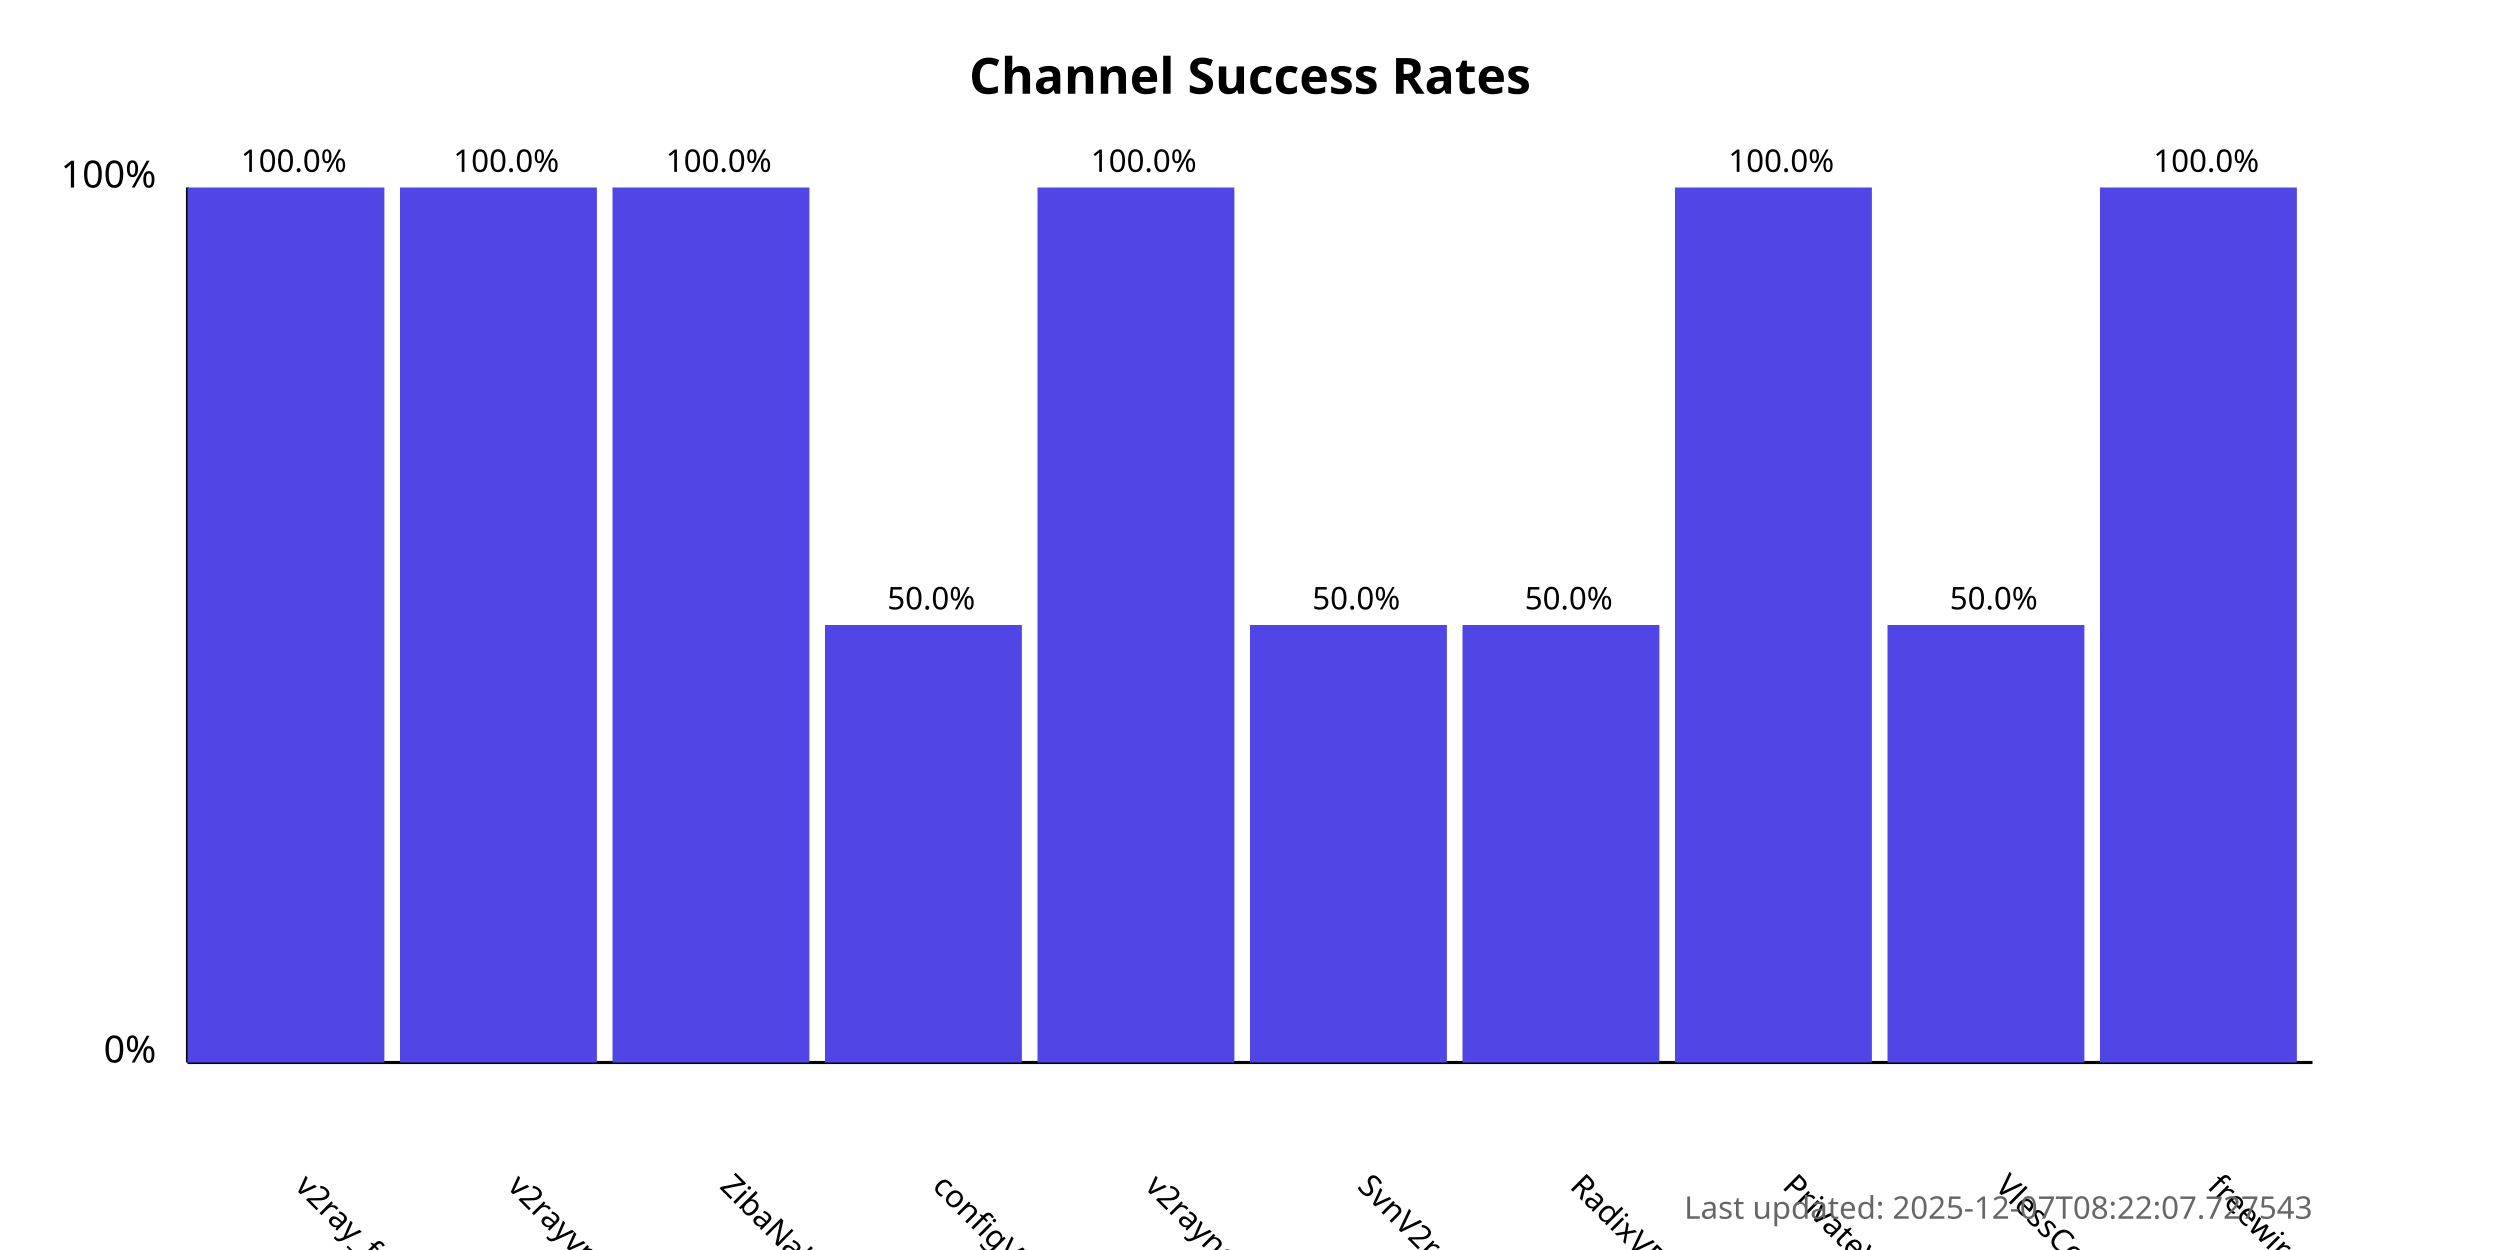
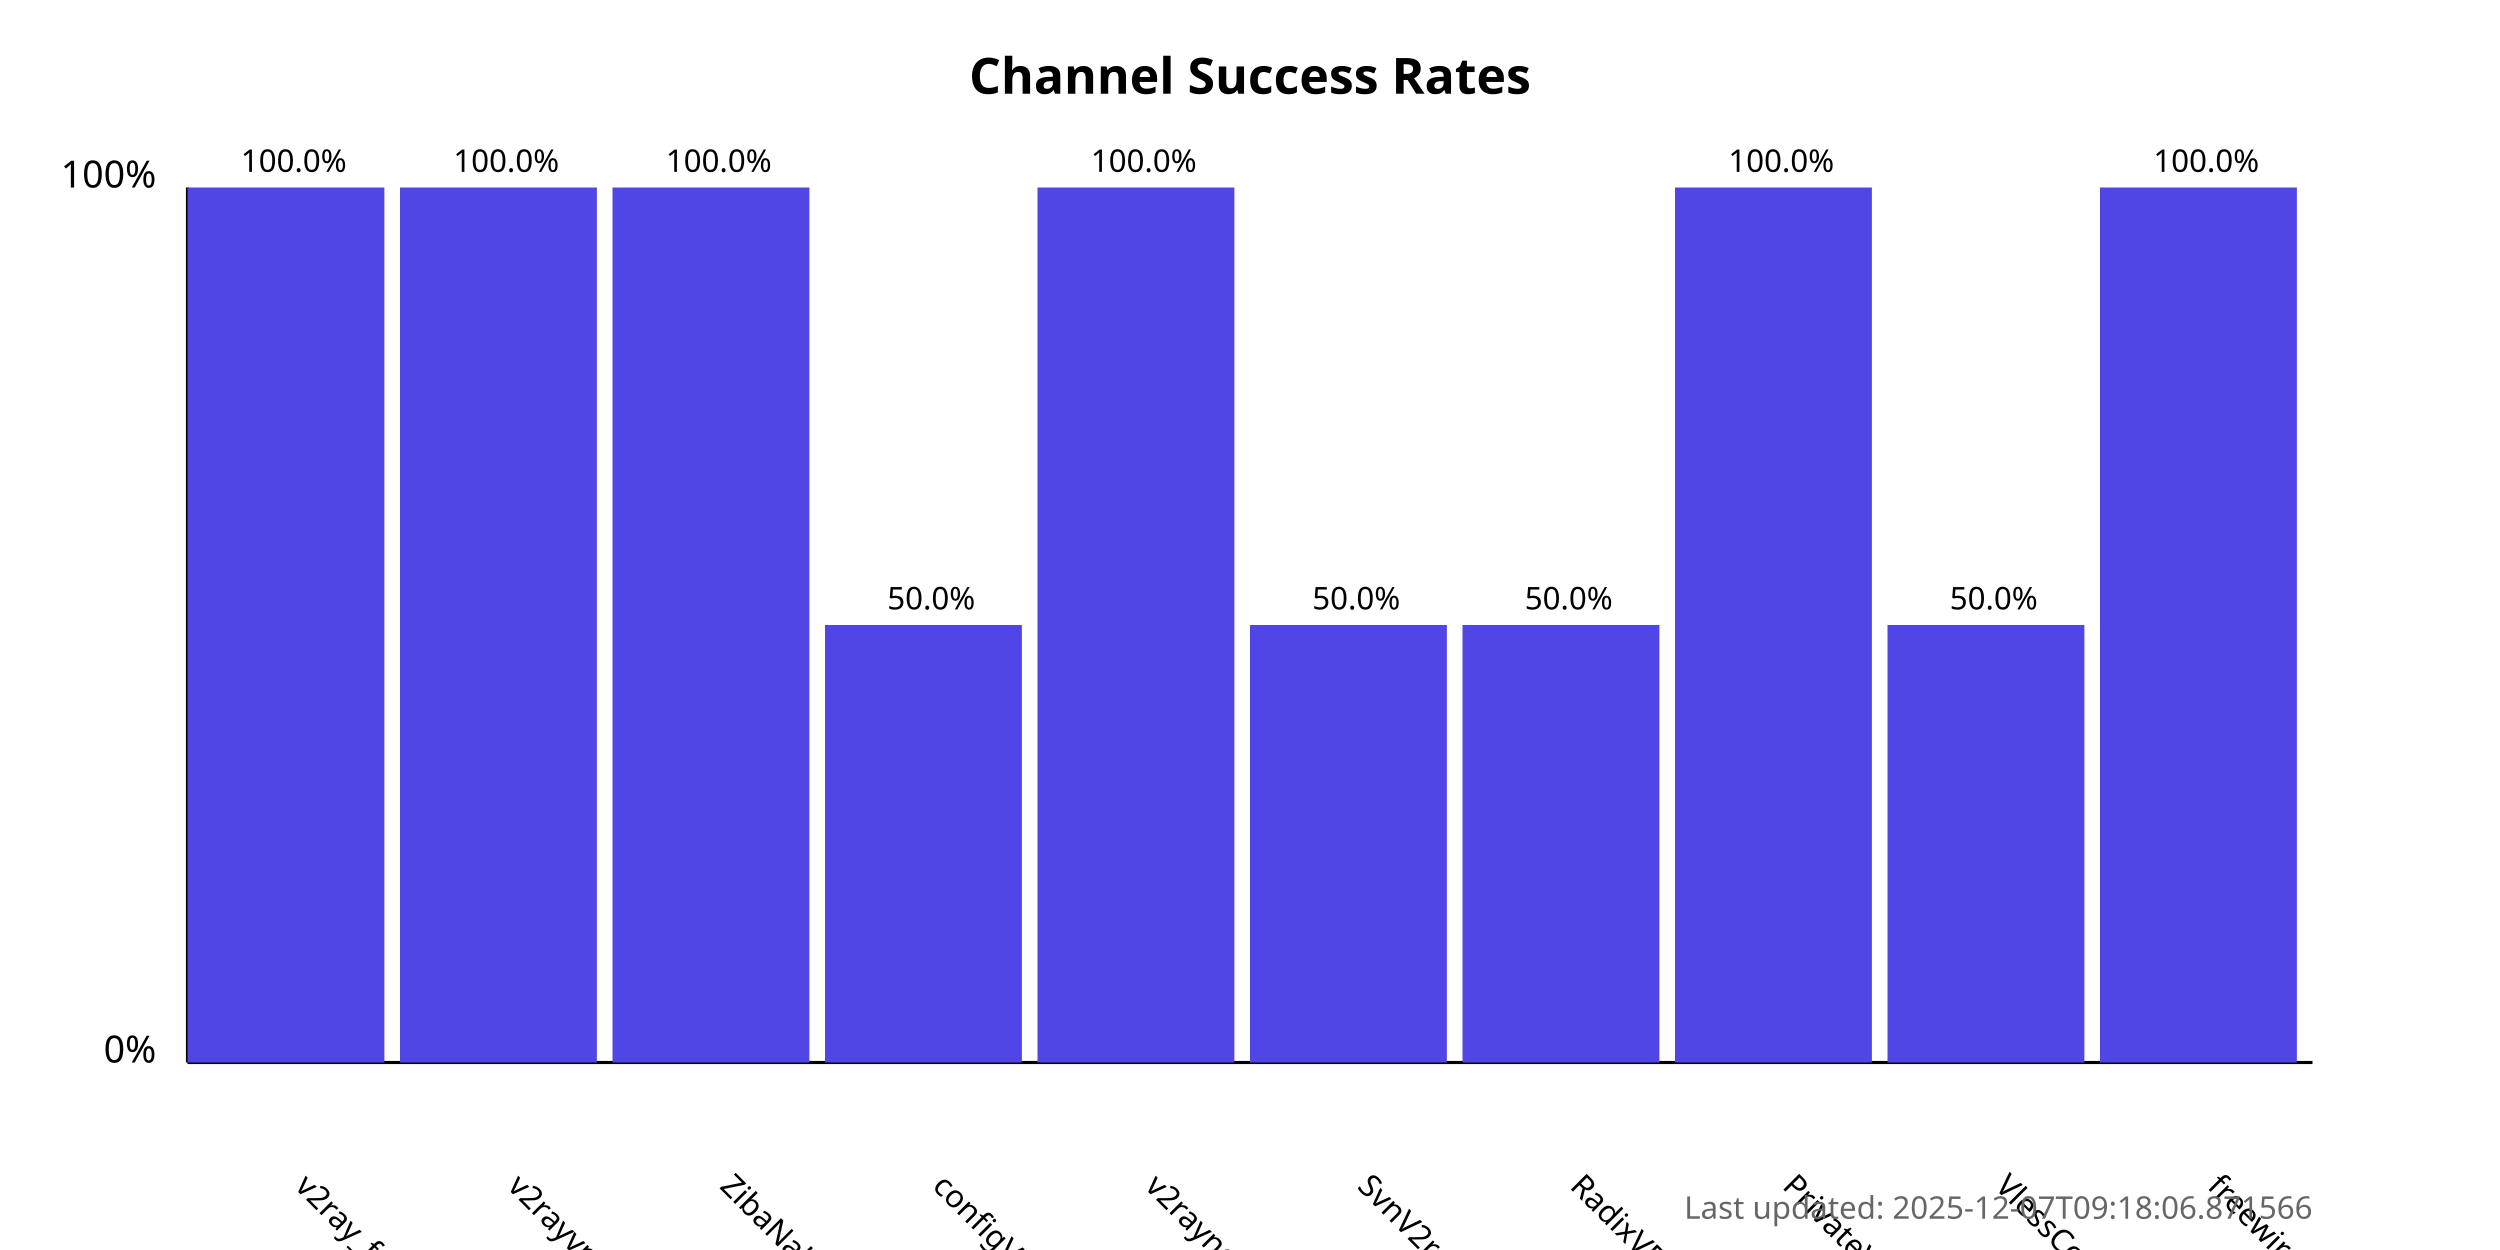
<svg xmlns="http://www.w3.org/2000/svg" width="800" height="400">
  <style>
            .chart-title { font: bold 16px sans-serif; }
            .axis-label { font: 12px sans-serif; }
            .tick-label { font: 10px sans-serif; }
            .bar { fill: #4f46e5; }
            .bar:hover { fill: #6366f1; }
            .timestamp { font: 10px sans-serif; fill: #666; }
        </style>
  <text x="400.0" y="30" text-anchor="middle" class="chart-title">
            Channel Success Rates
        </text>
  <line x1="60" y1="340" x2="60" y2="60" stroke="black" stroke-width="1" />
  <line x1="60" y1="340" x2="740" y2="340" stroke="black" stroke-width="1" />
  <text x="50" y="340" text-anchor="end" class="axis-label">0%</text>
  <text x="50" y="60" text-anchor="end" class="axis-label">100%</text>
  <g>
    <rect x="60" y="60.0" width="63.0" height="280.0" class="bar" />
    <text x="94.0" y="380" transform="rotate(45, 94.0, 380)" text-anchor="start" class="tick-label">
                v2ray_free_conf
            </text>
    <text x="94.0" y="55.0" text-anchor="middle" class="tick-label">
                100.0%
            </text>
  </g>
  <g>
    <rect x="128.0" y="60.0" width="63.0" height="280.0" class="bar" />
    <text x="162.0" y="380" transform="rotate(45, 162.0, 380)" text-anchor="start" class="tick-label">
                v2rayvpno
            </text>
    <text x="162.0" y="55.0" text-anchor="middle" class="tick-label">
                100.0%
            </text>
  </g>
  <g>
    <rect x="196.0" y="60.0" width="63.0" height="280.0" class="bar" />
    <text x="230.0" y="380" transform="rotate(45, 230.0, 380)" text-anchor="start" class="tick-label">
                ZibaNabz
            </text>
    <text x="230.0" y="55.0" text-anchor="middle" class="tick-label">
                100.0%
            </text>
  </g>
  <g>
    <rect x="264.0" y="200.0" width="63.0" height="140.0" class="bar" />
    <text x="298.0" y="380" transform="rotate(45, 298.0, 380)" text-anchor="start" class="tick-label">
                configV2rayForFree
            </text>
    <text x="298.0" y="195.0" text-anchor="middle" class="tick-label">
                50.0%
            </text>
  </g>
  <g>
    <rect x="332.0" y="60.0" width="63.0" height="280.0" class="bar" />
    <text x="366.0" y="380" transform="rotate(45, 366.0, 380)" text-anchor="start" class="tick-label">
                v2rayngvpn
            </text>
    <text x="366.0" y="55.0" text-anchor="middle" class="tick-label">
                100.0%
            </text>
  </g>
  <g>
    <rect x="400.0" y="200.0" width="63.0" height="140.0" class="bar" />
    <text x="434.0" y="380" transform="rotate(45, 434.0, 380)" text-anchor="start" class="tick-label">
                SvnV2ray
            </text>
    <text x="434.0" y="195.0" text-anchor="middle" class="tick-label">
                50.0%
            </text>
  </g>
  <g>
    <rect x="468.0" y="200.0" width="63.0" height="140.0" class="bar" />
    <text x="502.0" y="380" transform="rotate(45, 502.0, 380)" text-anchor="start" class="tick-label">
                RadixVPN
            </text>
    <text x="502.0" y="195.0" text-anchor="middle" class="tick-label">
                50.0%
            </text>
  </g>
  <g>
    <rect x="536.0" y="60.0" width="63.0" height="280.0" class="bar" />
    <text x="570.0" y="380" transform="rotate(45, 570.0, 380)" text-anchor="start" class="tick-label">
                PrivateVPNs
            </text>
    <text x="570.0" y="55.0" text-anchor="middle" class="tick-label">
                100.0%
            </text>
  </g>
  <g>
    <rect x="604.0" y="200.0" width="63.0" height="140.0" class="bar" />
    <text x="638.0" y="380" transform="rotate(45, 638.0, 380)" text-anchor="start" class="tick-label">
                VlessConfig
            </text>
    <text x="638.0" y="195.0" text-anchor="middle" class="tick-label">
                50.0%
            </text>
  </g>
  <g>
    <rect x="672.0" y="60.0" width="63.0" height="280.0" class="bar" />
    <text x="706.0" y="380" transform="rotate(45, 706.0, 380)" text-anchor="start" class="tick-label">
                freewireguard
            </text>
    <text x="706.0" y="55.0" text-anchor="middle" class="tick-label">
                100.0%
            </text>
  </g>
  <text x="740" y="390" text-anchor="end" class="timestamp">
-             Last updated: 2025-12-07T08:22:07.727543
+             Last updated: 2025-12-07T09:18:06.871566
        </text>
</svg>
